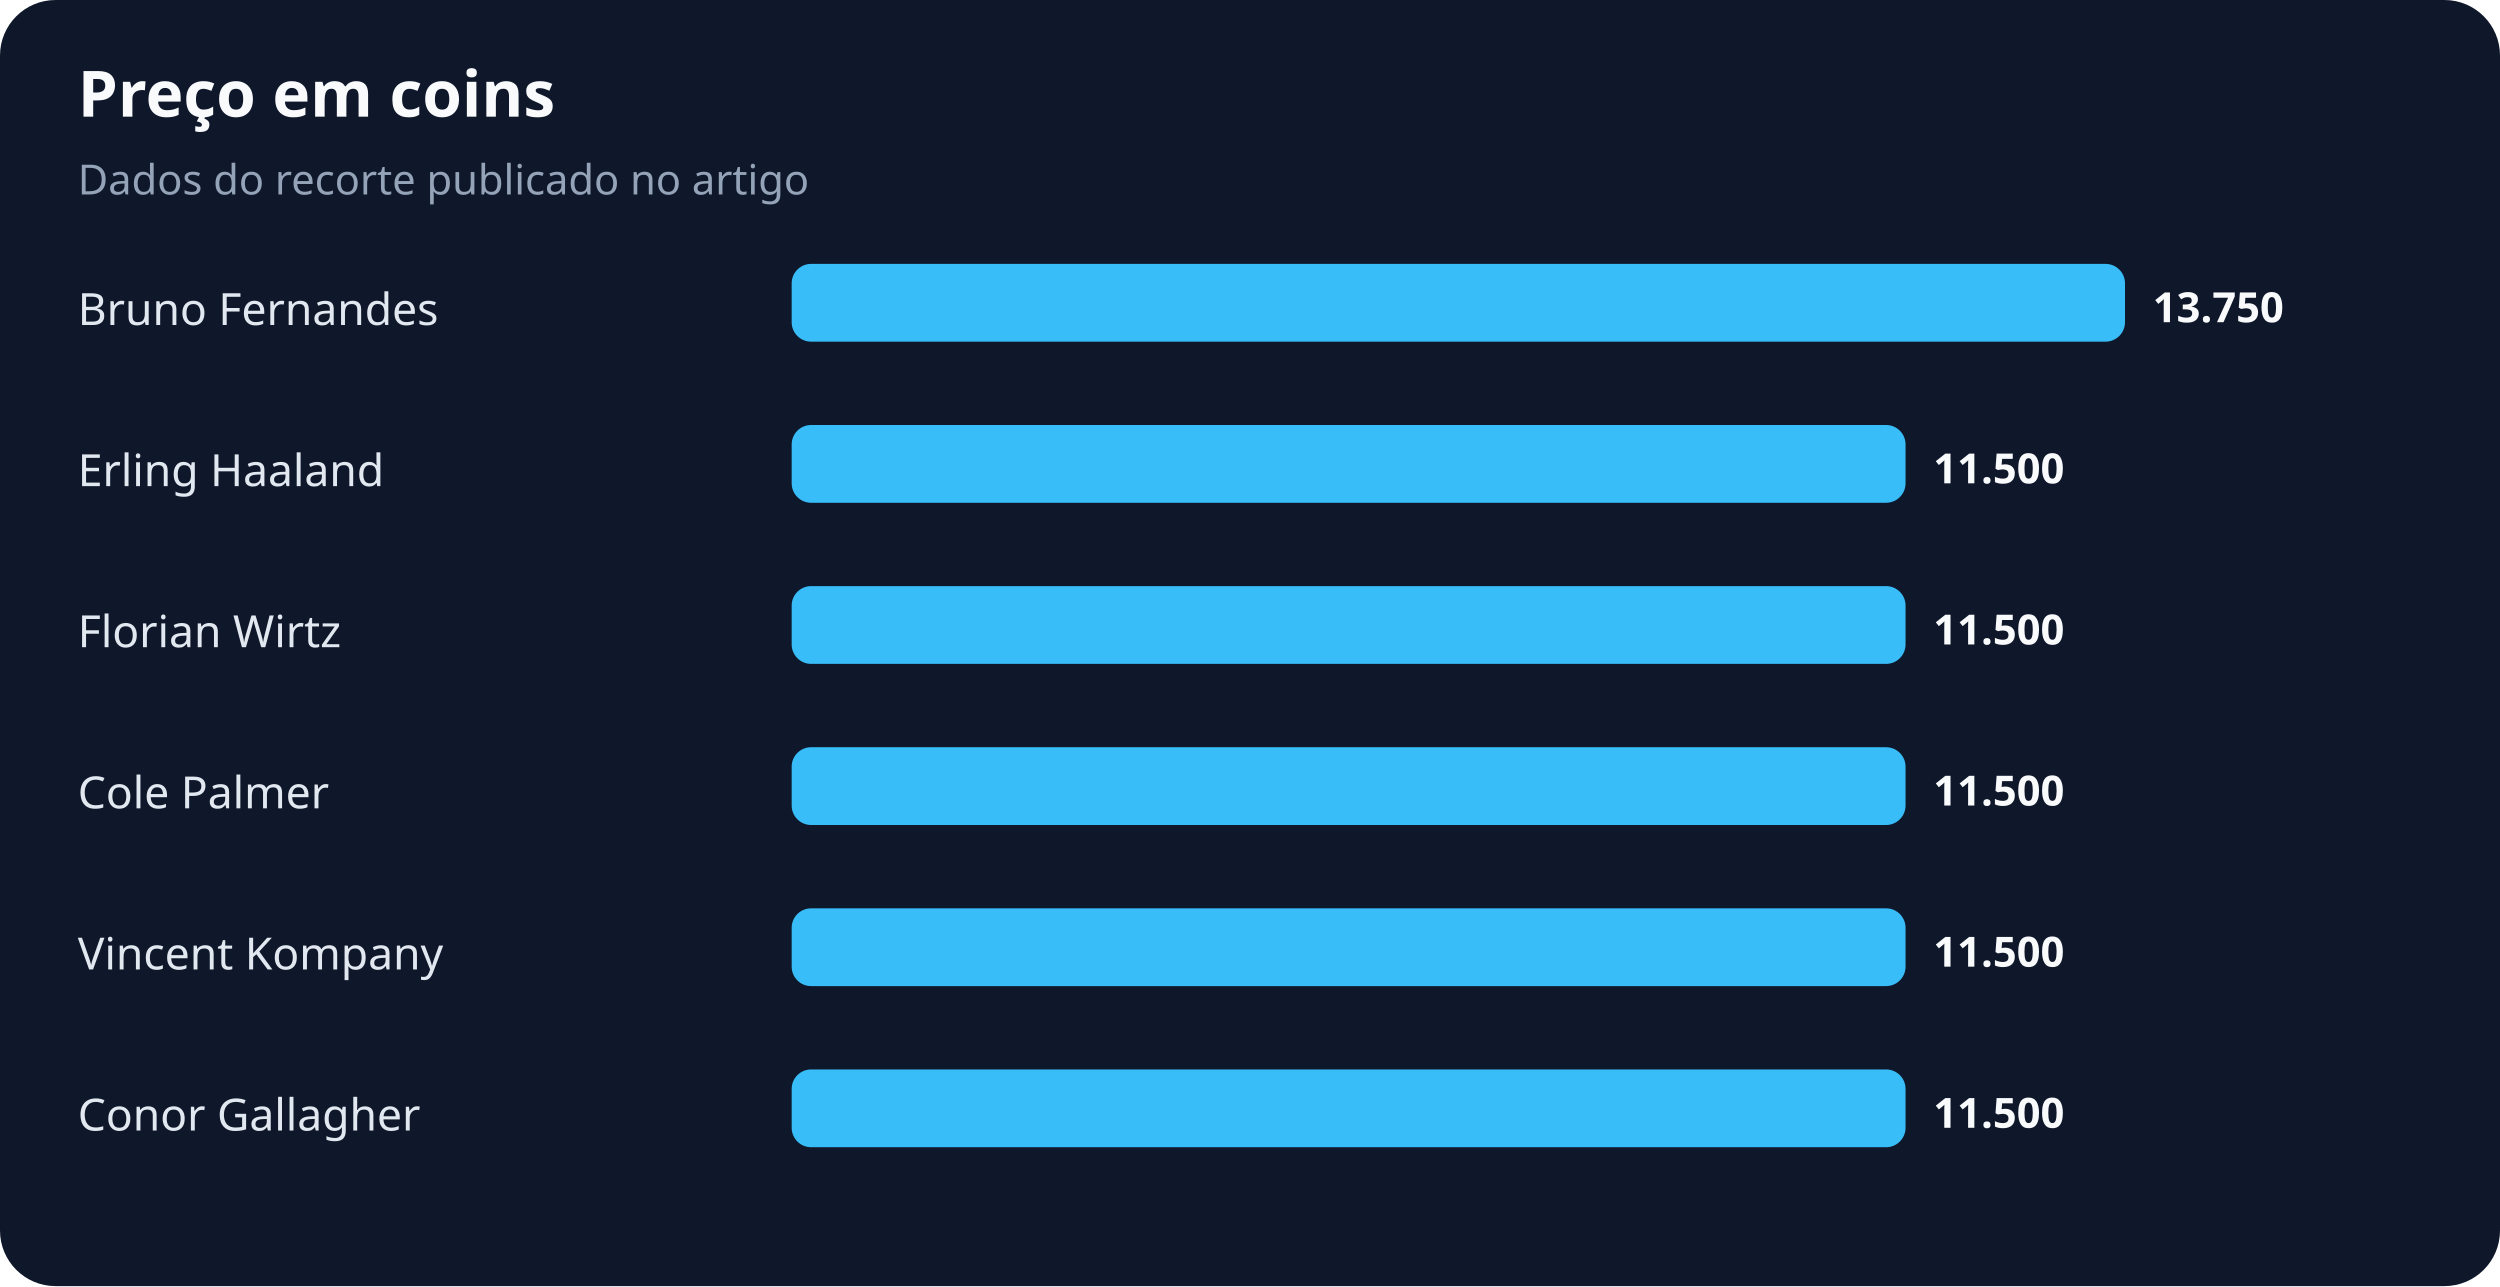
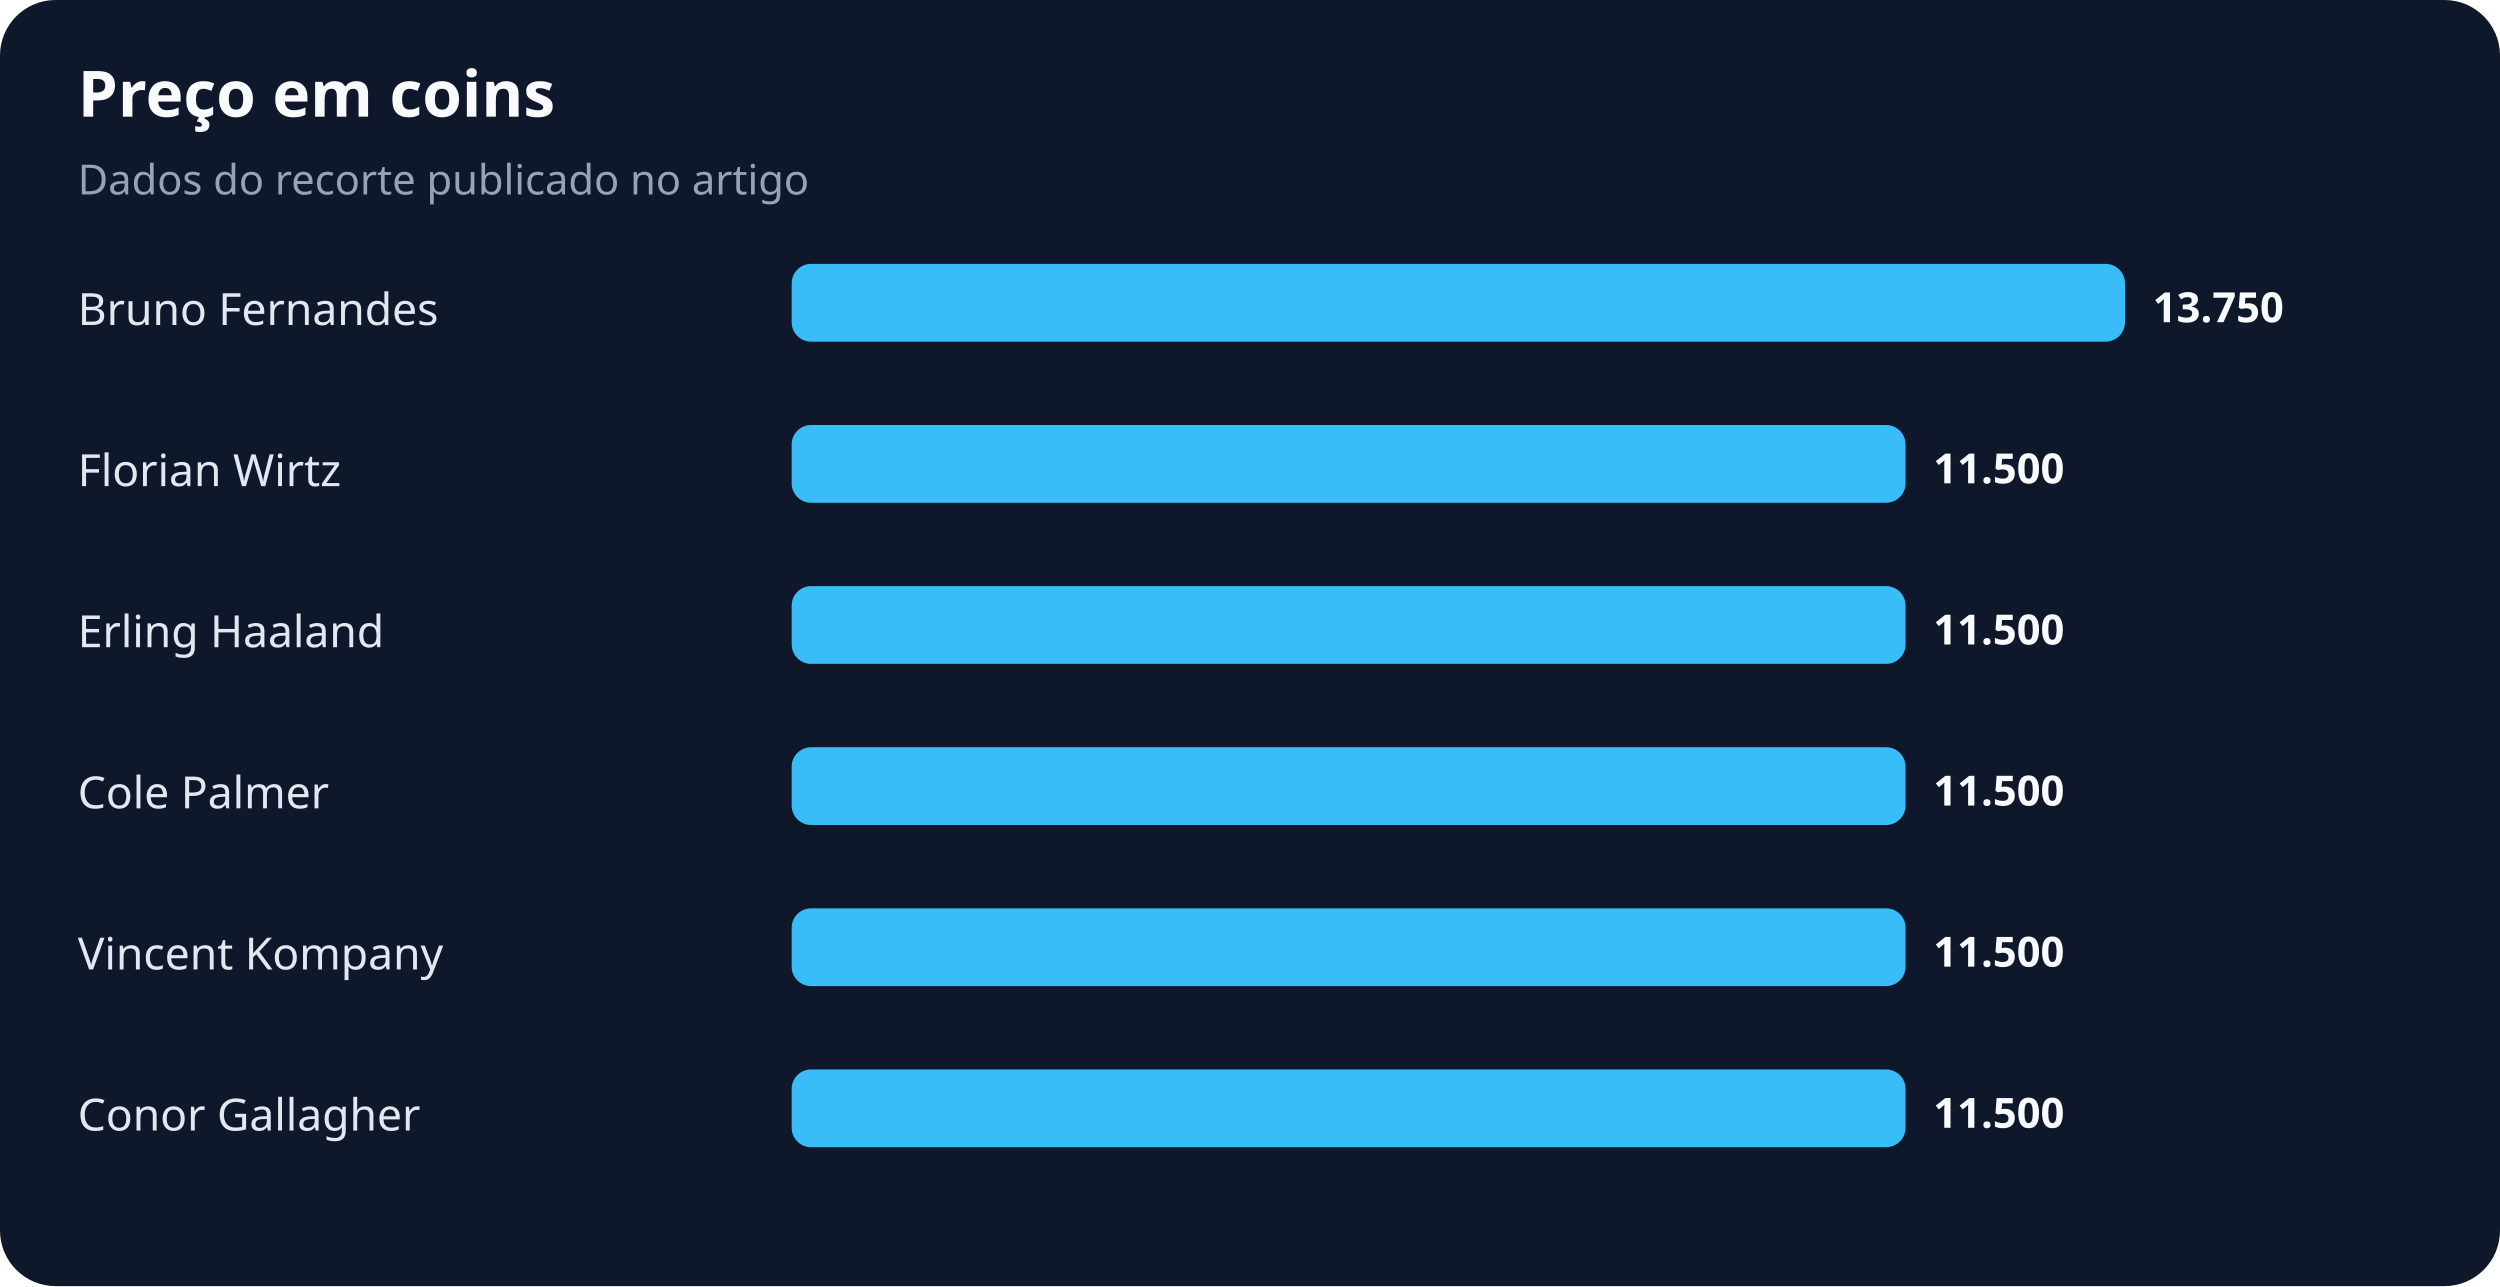
<svg xmlns="http://www.w3.org/2000/svg" width="900" height="463" viewBox="0 0 900 463" role="img" aria-labelledby="title desc">
  <rect width="100%" height="100%" rx="20" fill="#0f172a" />
  <text x="28" y="42" fill="#f8fafc" font-family="system-ui,sans-serif" font-size="23" font-weight="700">Preço em coins</text>
  <text x="28" y="70" fill="#94a3b8" font-family="system-ui,sans-serif" font-size="15">Dados do recorte publicado no artigo</text>
  <text x="28" y="117" fill="#e2e8f0" font-family="system-ui,sans-serif" font-size="16">Bruno Fernandes</text>
  <rect x="285" y="95" width="480" height="28" rx="7" fill="#38bdf8" />
  <text x="775" y="116" fill="#f8fafc" font-family="system-ui,sans-serif" font-size="15" font-weight="700">13.750</text>
-   <text x="28" y="175" fill="#e2e8f0" font-family="system-ui,sans-serif" font-size="16">Erling Haaland</text>
+   <text x="28" y="175" fill="#e2e8f0" font-family="system-ui,sans-serif" font-size="16">Florian Wirtz</text>
  <rect x="285" y="153" width="401" height="28" rx="7" fill="#38bdf8" />
  <text x="696" y="174" fill="#f8fafc" font-family="system-ui,sans-serif" font-size="15" font-weight="700">11.500</text>
-   <text x="28" y="233" fill="#e2e8f0" font-family="system-ui,sans-serif" font-size="16">Florian Wirtz</text>
+   <text x="28" y="233" fill="#e2e8f0" font-family="system-ui,sans-serif" font-size="16">Erling Haaland</text>
  <rect x="285" y="211" width="401" height="28" rx="7" fill="#38bdf8" />
  <text x="696" y="232" fill="#f8fafc" font-family="system-ui,sans-serif" font-size="15" font-weight="700">11.500</text>
  <text x="28" y="291" fill="#e2e8f0" font-family="system-ui,sans-serif" font-size="16">Cole Palmer</text>
  <rect x="285" y="269" width="401" height="28" rx="7" fill="#38bdf8" />
  <text x="696" y="290" fill="#f8fafc" font-family="system-ui,sans-serif" font-size="15" font-weight="700">11.500</text>
  <text x="28" y="349" fill="#e2e8f0" font-family="system-ui,sans-serif" font-size="16">Vincent Kompany</text>
  <rect x="285" y="327" width="401" height="28" rx="7" fill="#38bdf8" />
  <text x="696" y="348" fill="#f8fafc" font-family="system-ui,sans-serif" font-size="15" font-weight="700">11.500</text>
  <text x="28" y="407" fill="#e2e8f0" font-family="system-ui,sans-serif" font-size="16">Conor Gallagher</text>
  <rect x="285" y="385" width="401" height="28" rx="7" fill="#38bdf8" />
  <text x="696" y="406" fill="#f8fafc" font-family="system-ui,sans-serif" font-size="15" font-weight="700">11.500</text>
</svg>
